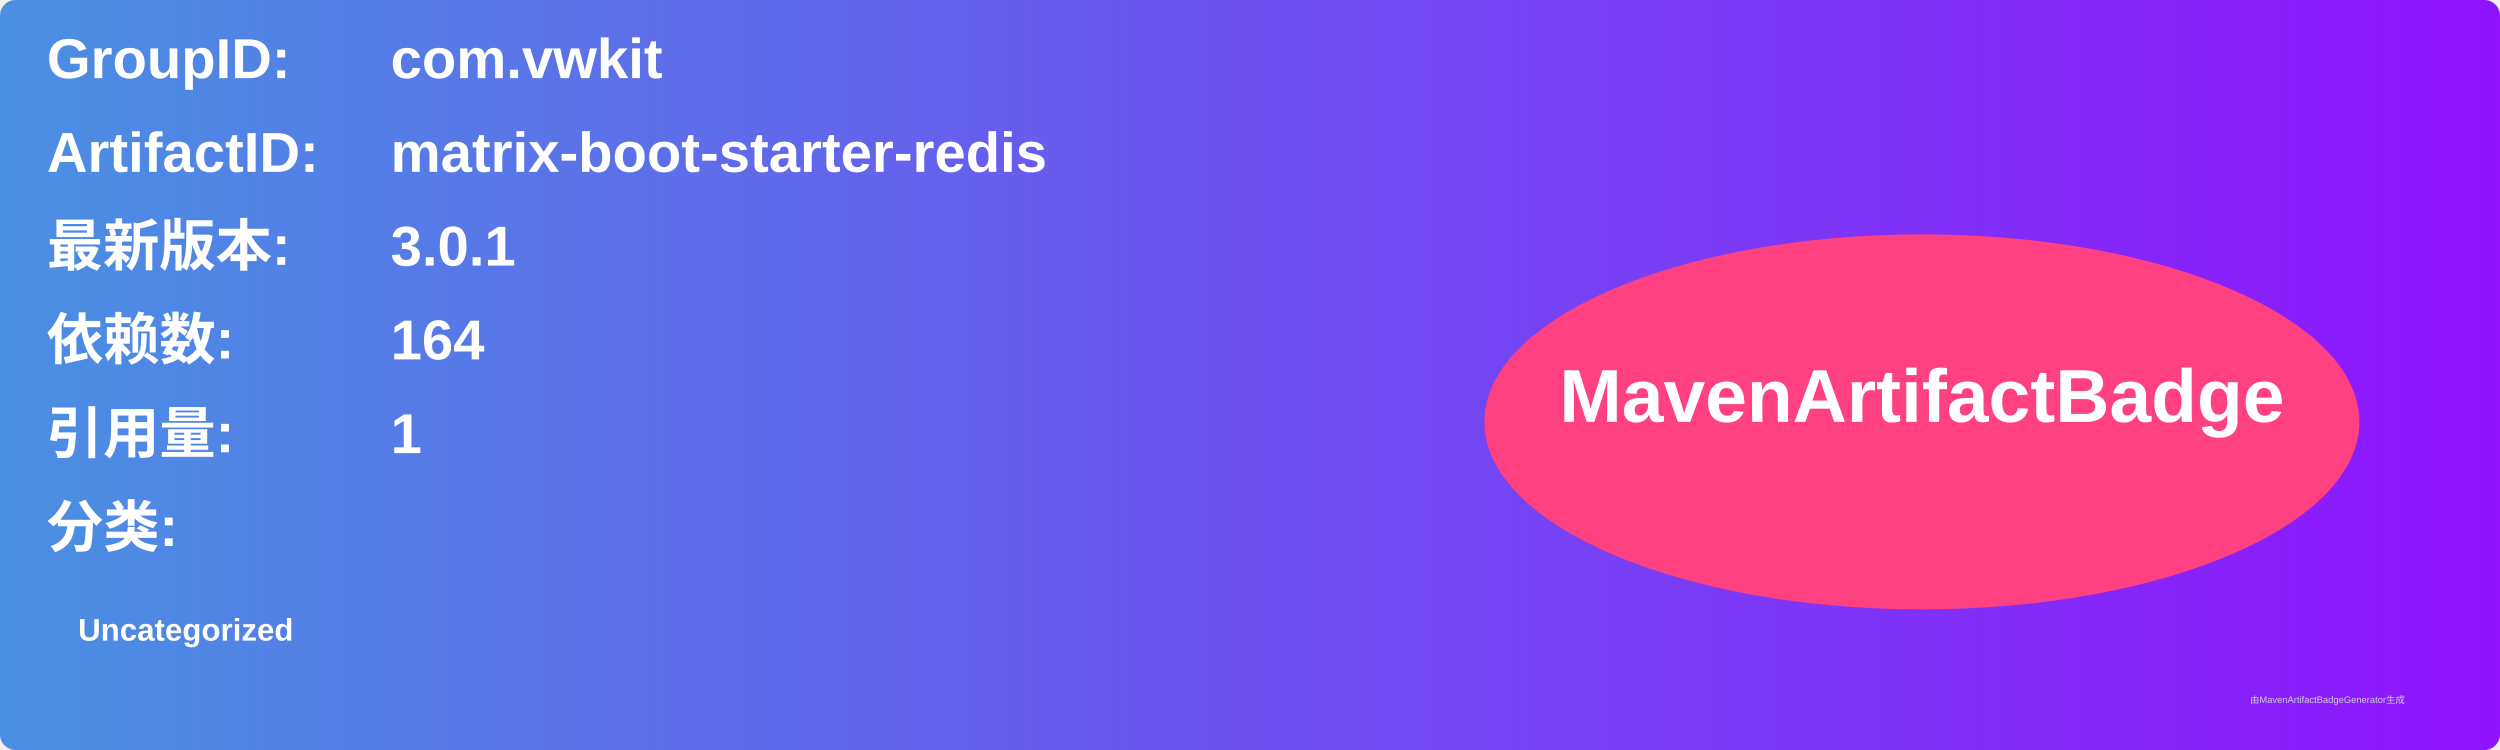
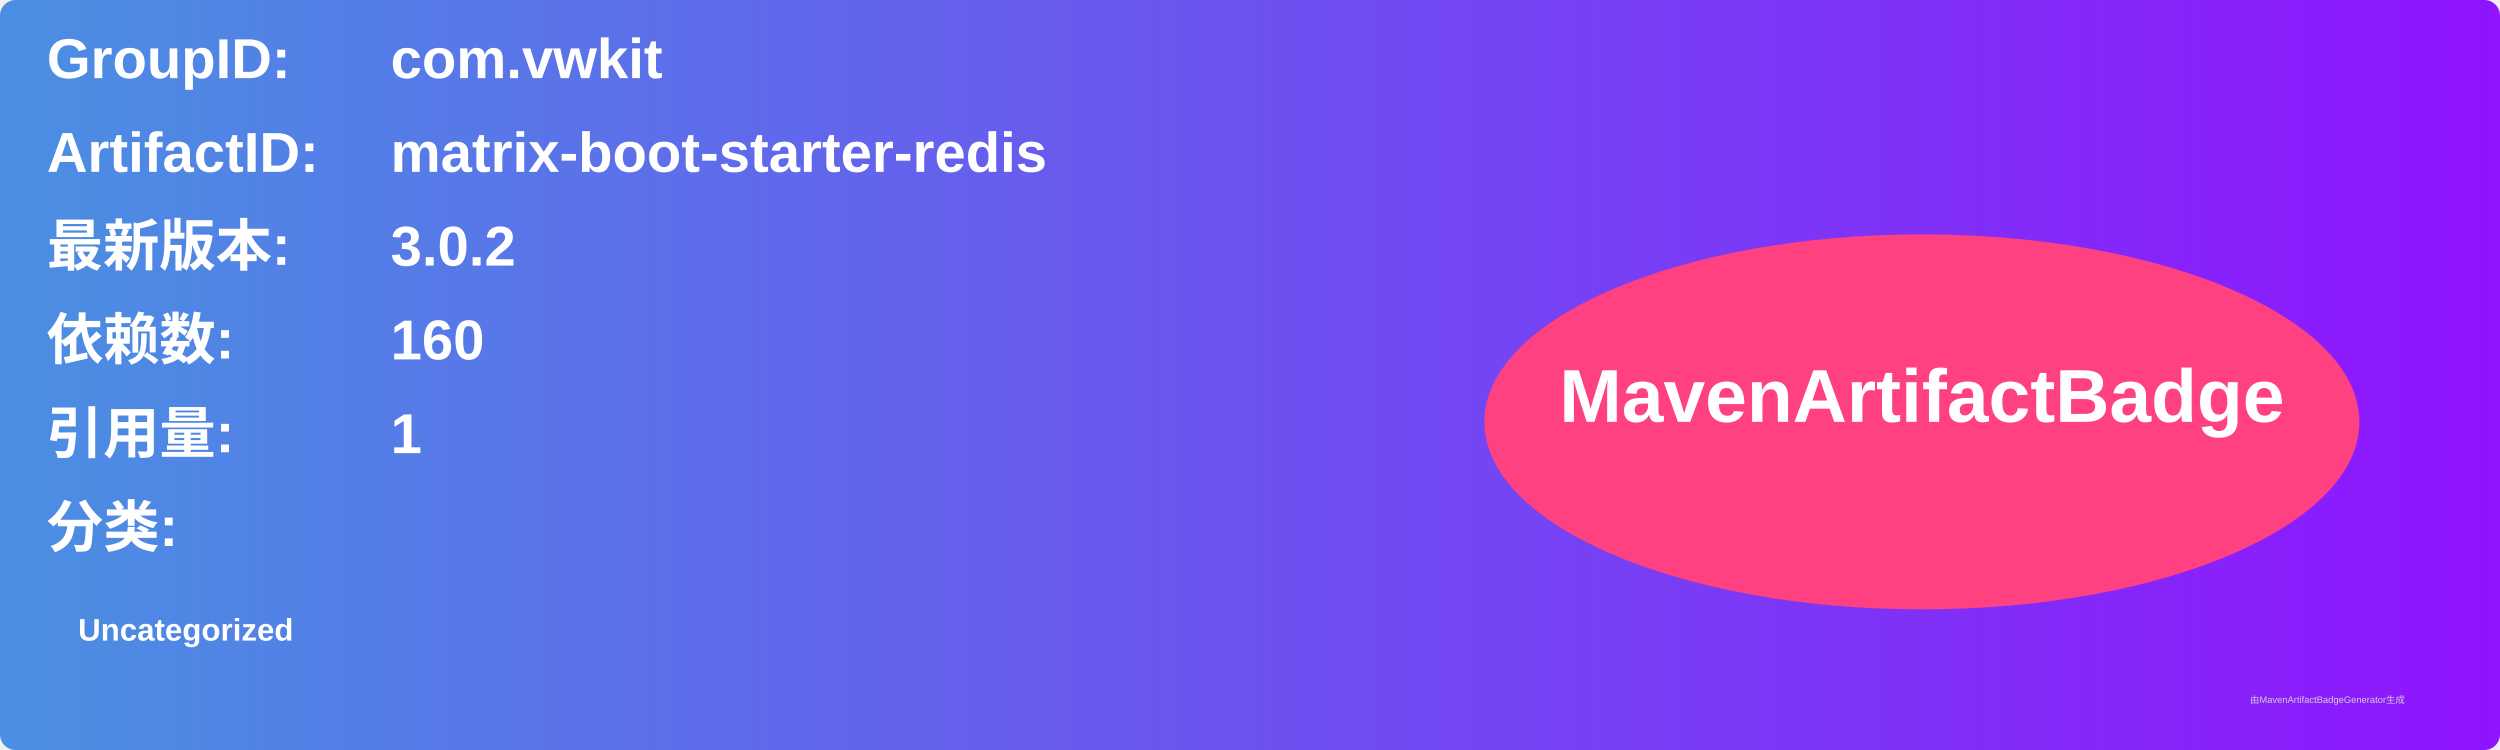
<svg xmlns="http://www.w3.org/2000/svg" width="800" height="240" viewBox="0 0 800 240">
  <linearGradient id="grad" x1="0%" y1="0%" x2="100%" y2="0%">
    <stop offset="0%" stop-color="#4a90e2" />
    <stop offset="100%" stop-color="#9013fe" />
  </linearGradient>
  <rect width="100%" height="100%" rx="5" ry="5" fill="url(#grad)" />
  <g transform="translate(15, 15)">
    <text x="0" y="10" font-family="Arial" font-size="18" fill="white" font-weight="bold" width="260">GroupID:</text>
    <text x="110" y="10" font-family="Arial" font-size="18" fill="white" font-weight="bold" width="460">com.vwkit</text>
    <text x="0" y="40" font-family="Arial" font-size="18" fill="white" font-weight="bold" width="260">ArtifactID:</text>
    <text x="110" y="40" font-family="Arial" font-size="18" fill="white" font-weight="bold" width="460">matrix-boot-starter-redis</text>
    <text x="0" y="70" font-family="Arial" font-size="18" fill="white" font-weight="bold">最新版本:</text>
    <text x="110" y="70" font-family="Arial" font-size="18" fill="white" font-weight="bold">
-       <tspan font-weight="bold">3.0.1</tspan>
+       <tspan font-weight="bold">3.0.2</tspan>
    </text>
    <text x="0" y="100" font-family="Arial" font-size="18" fill="white" font-weight="bold">依赖数: </text>
    <text x="110" y="100" font-family="Arial" font-size="18" fill="white">
-       <tspan font-weight="bold">164</tspan>
+       <tspan font-weight="bold">160</tspan>
    </text>
    <text x="0" y="130" font-family="Arial" font-size="18" fill="white" font-weight="bold">引用量: </text>
    <text x="110" y="130" font-family="Arial" font-size="18" fill="white">
      <tspan font-weight="bold">1</tspan>
    </text>
    <text x="0" y="160" font-family="Arial" font-size="18" fill="white" font-weight="bold">分类:</text>
    <text x="10" y="190" font-family="Arial" font-size="10" fill="white">
      <tspan font-weight="bold">Uncategorized</tspan>
    </text>
    <ellipse cx="600" cy="120" rx="140" ry="60" fill="#ff4081" />
    <text x="600" y="120" text-anchor="middle" font-family="Arial" font-size="24" fill="white" font-weight="bold">MavenArtifactBadge</text>
  </g>
  <text x="720" y="225" font-family="Arial" font-size="3" fill="#d0d0d0">由MavenArtifactBadgeGenerator生成</text>
</svg>
